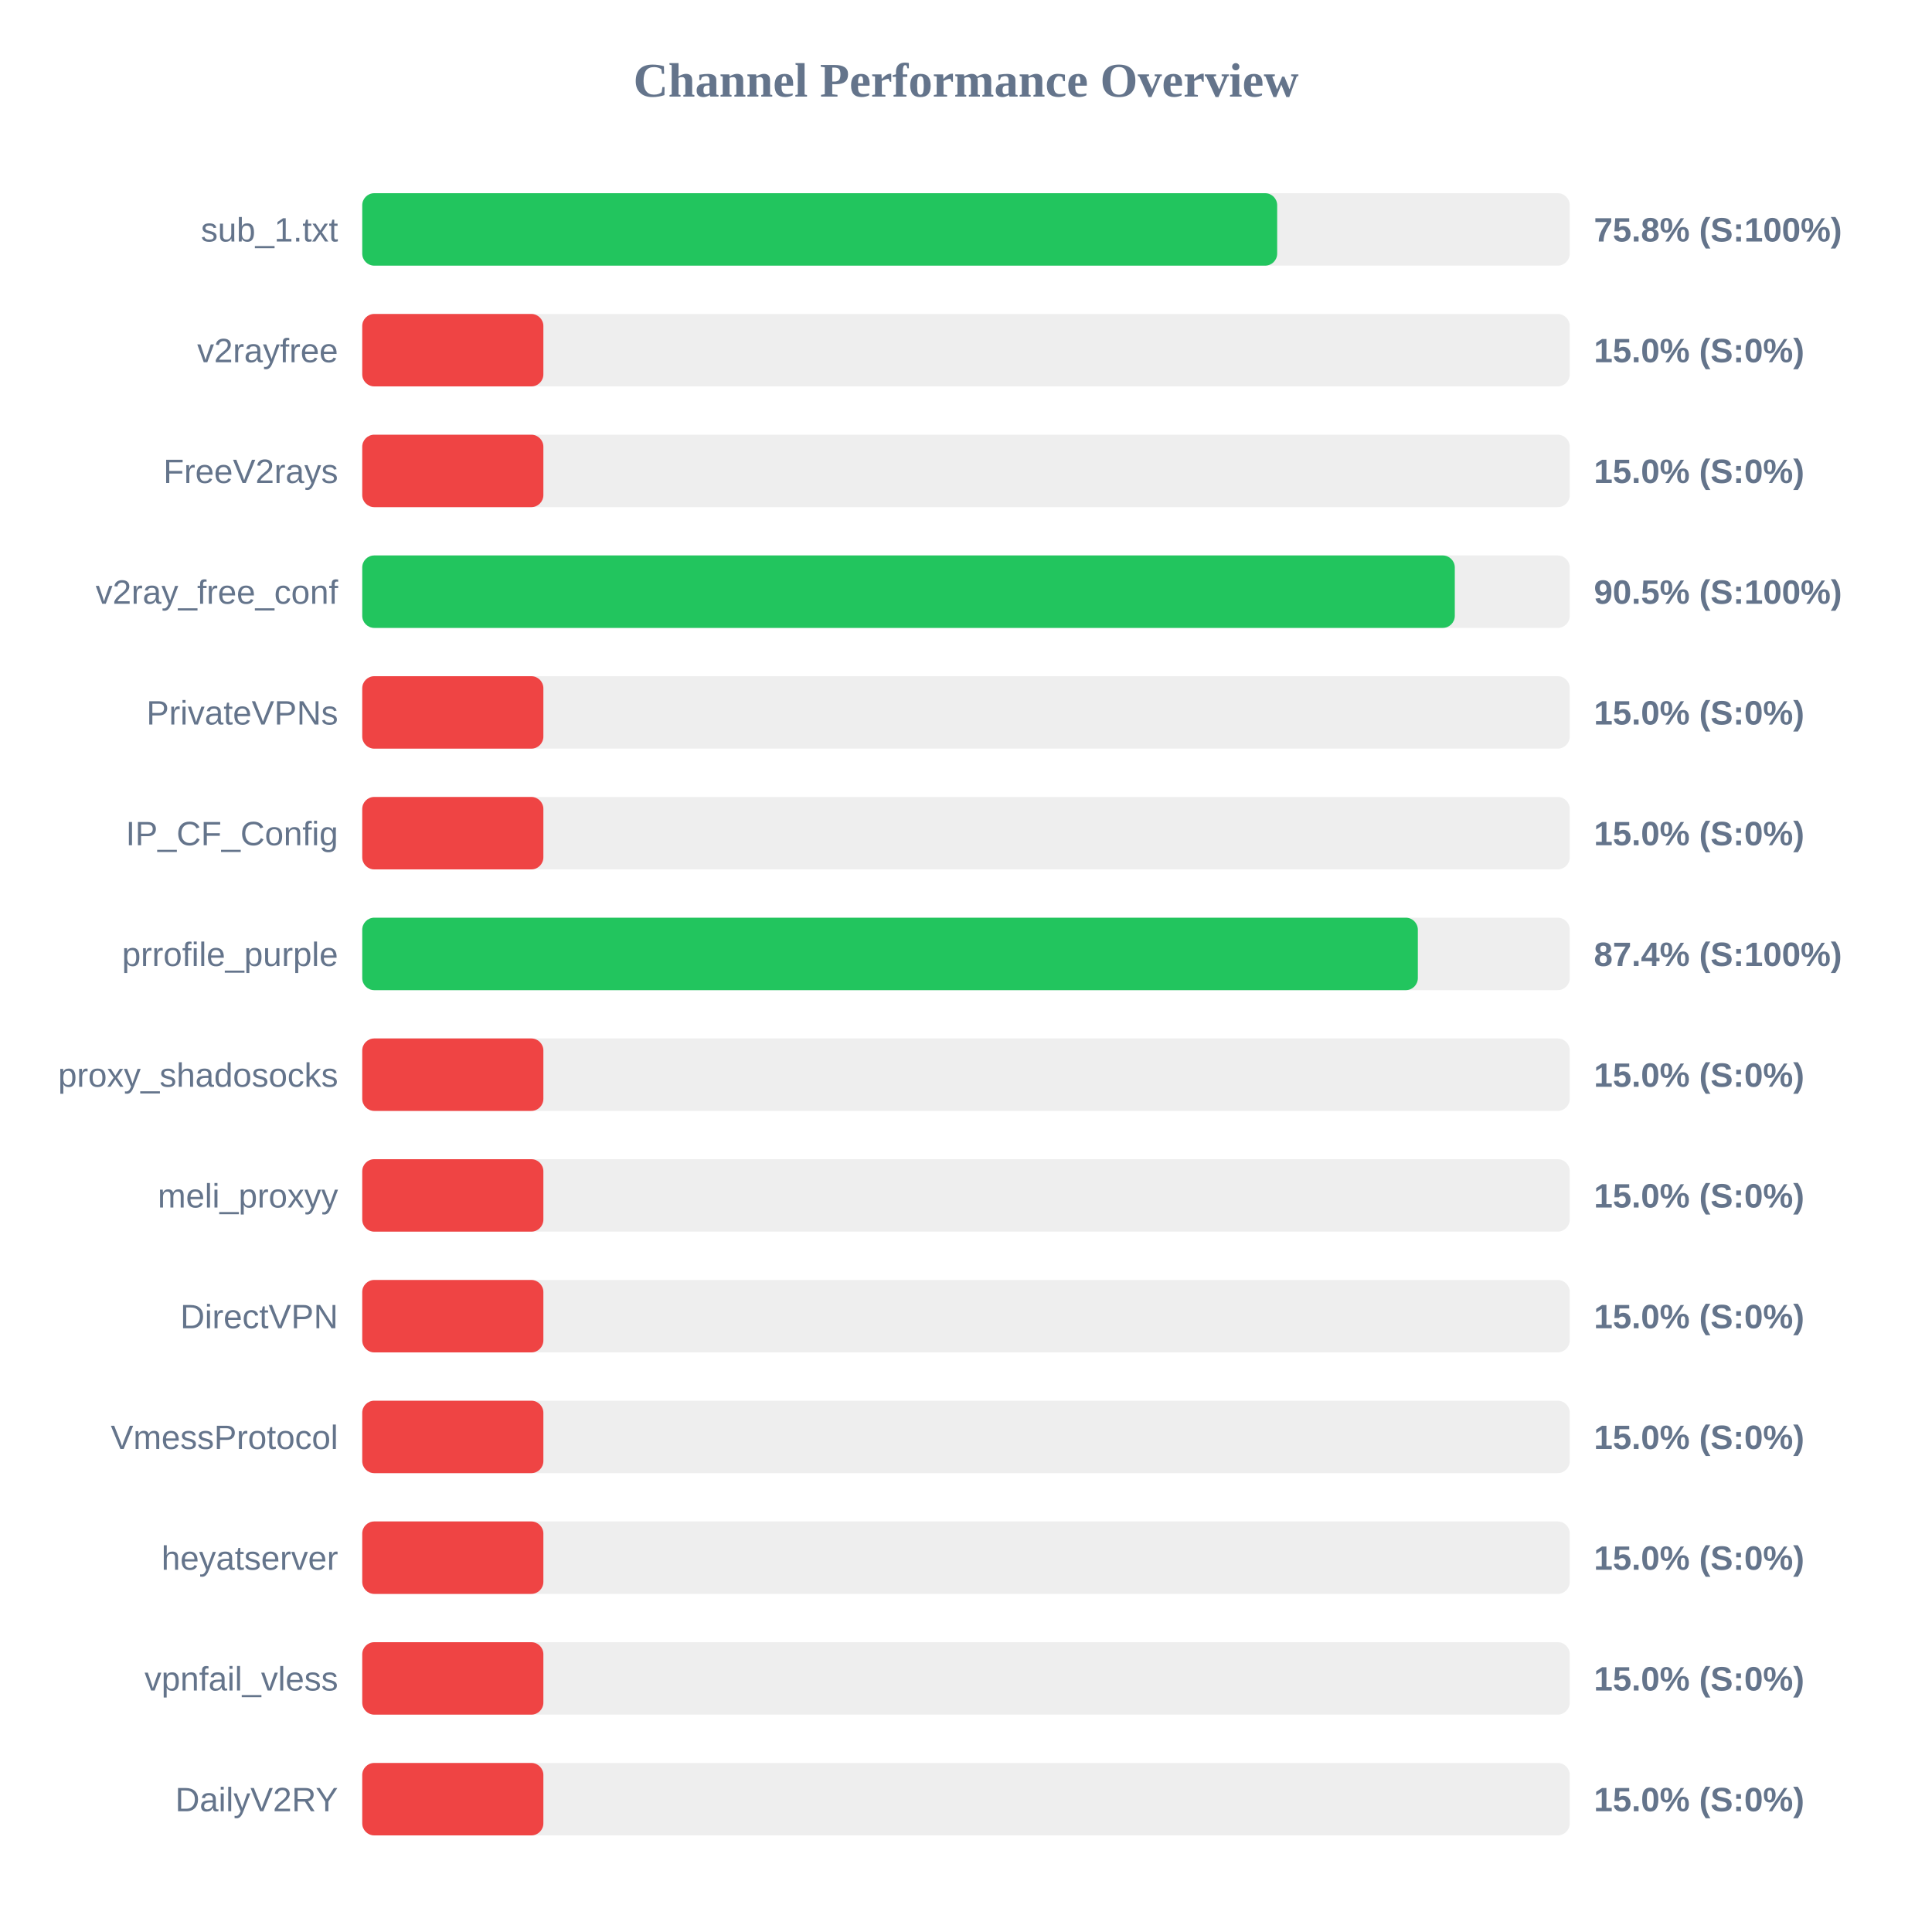
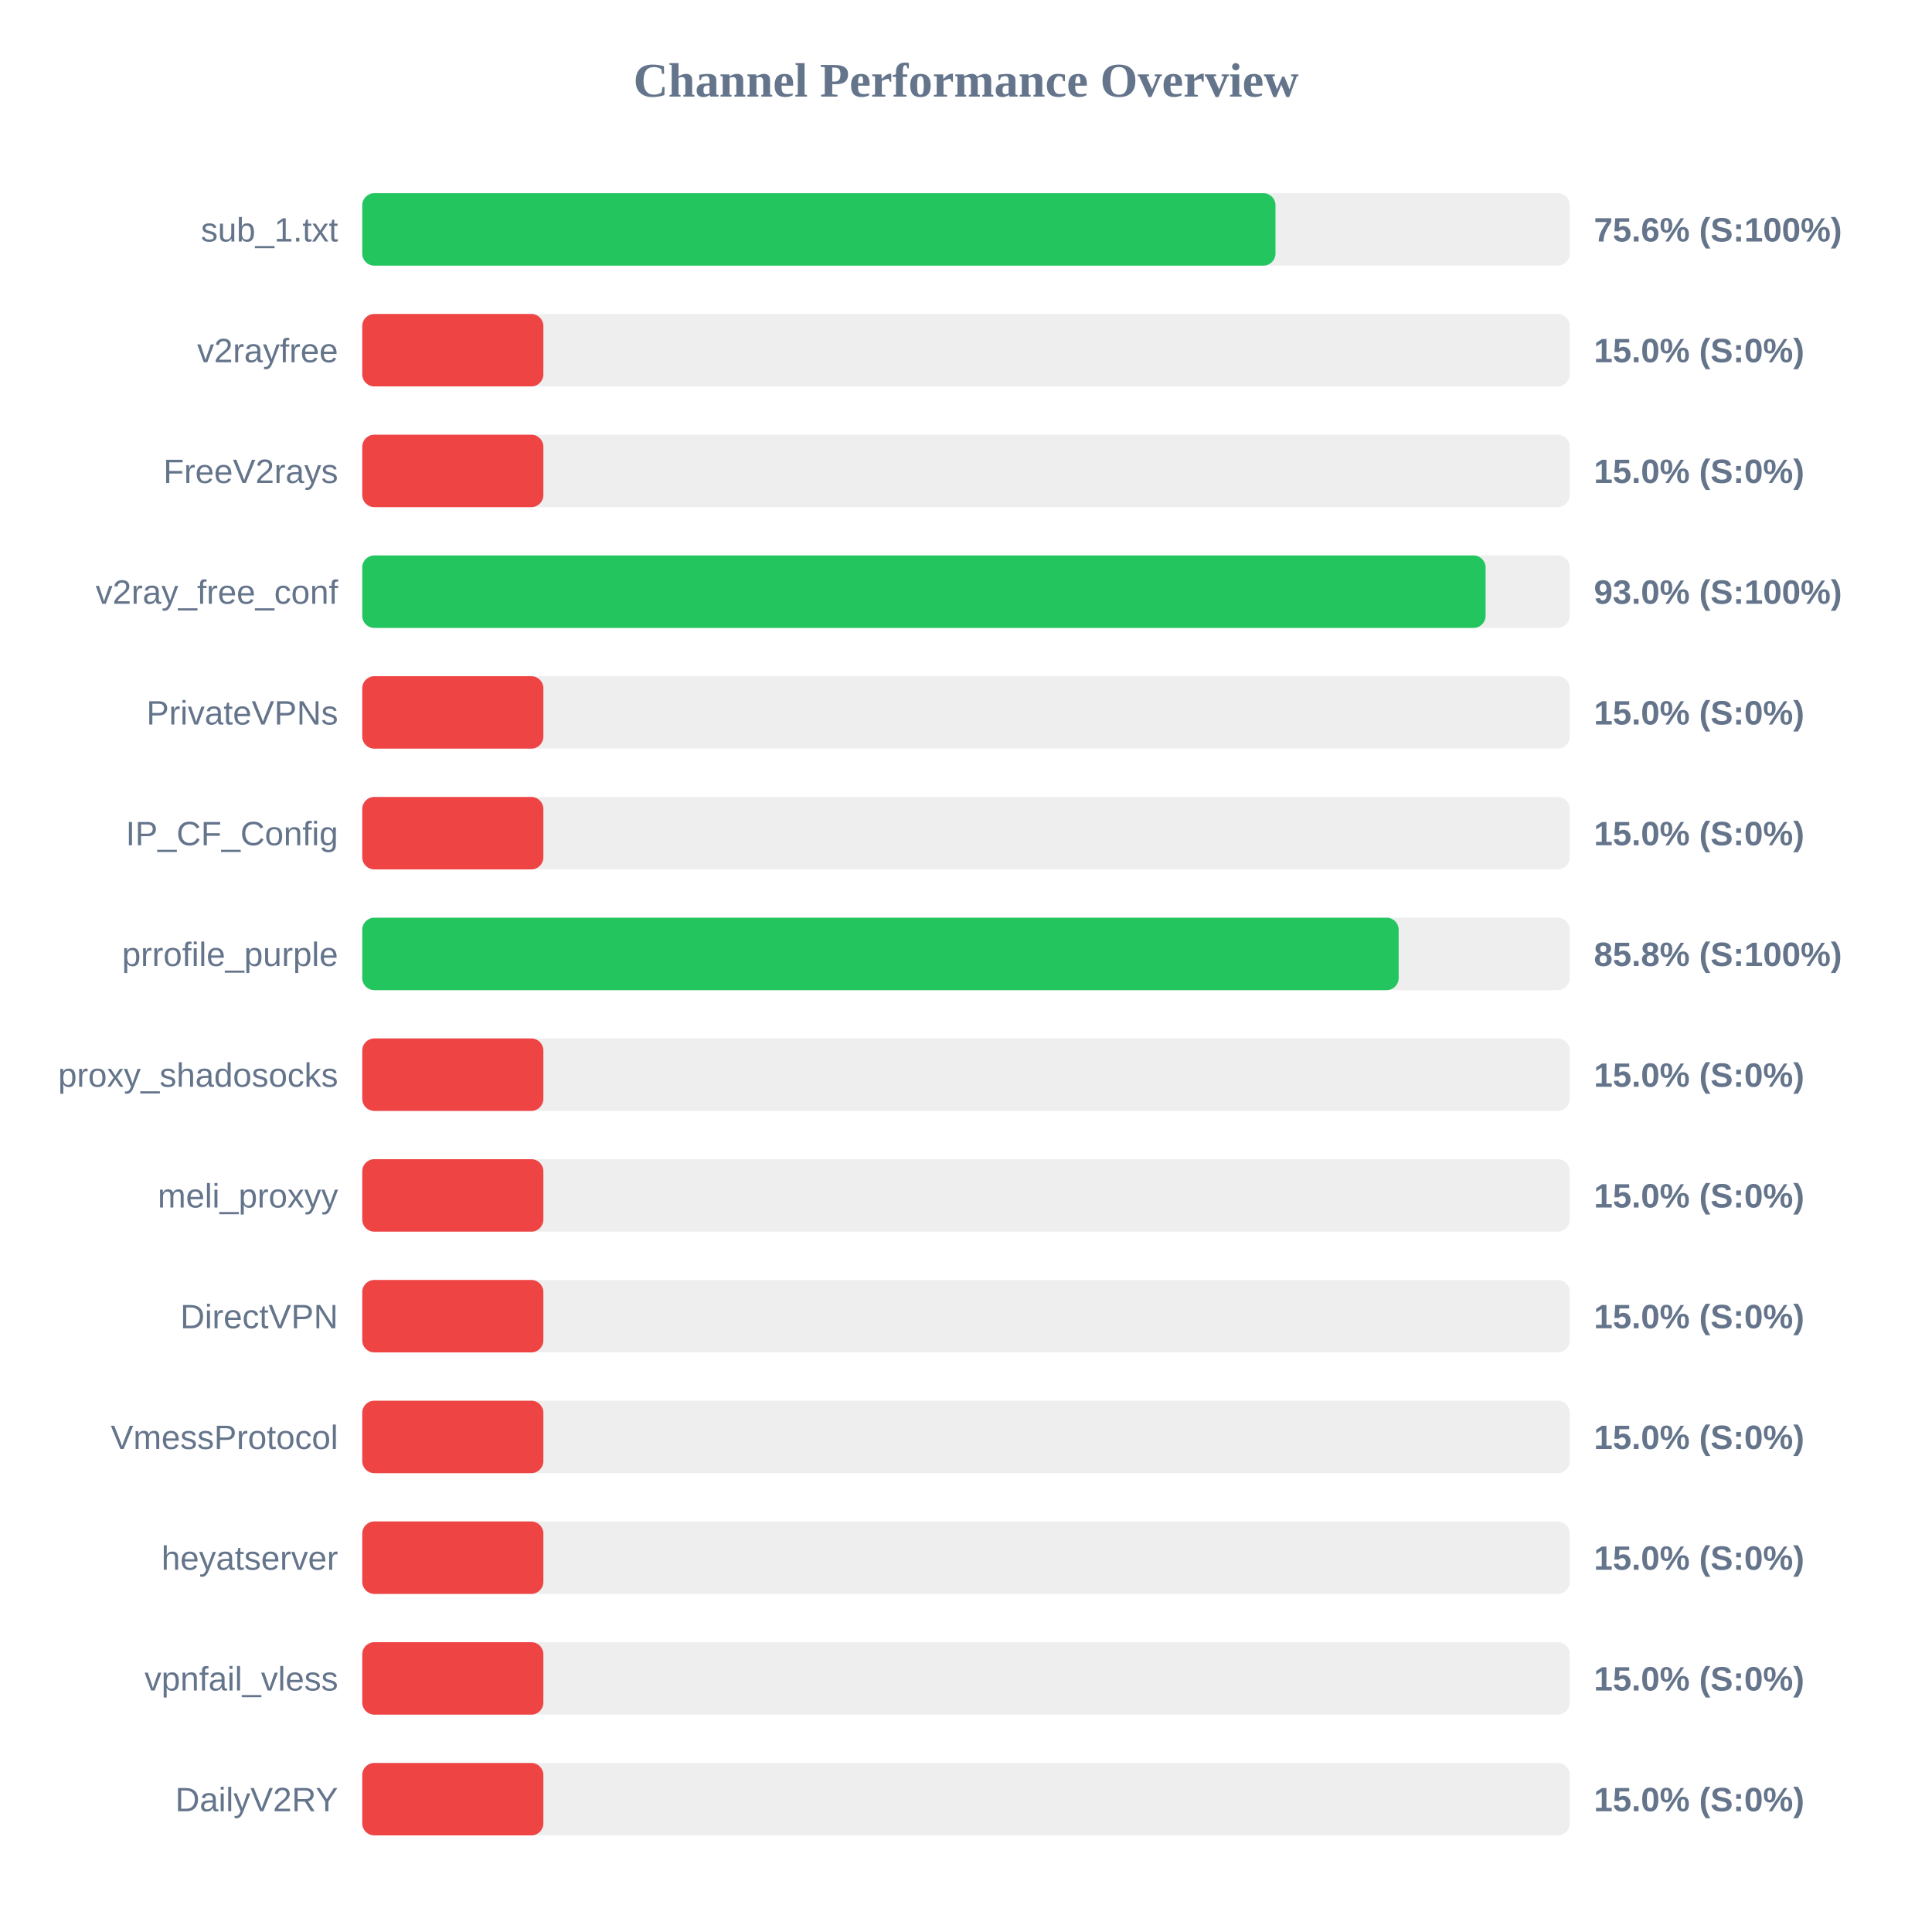
<svg xmlns="http://www.w3.org/2000/svg" width="800" height="800" version="1.1">
  <style>
        .row { font: 14px Arial; fill: #64748b; }
        .score { font: bold 14px Arial; fill: #64748b; }
    </style>
  <text x="400" y="40" text-anchor="middle" font-size="20px" font-weight="bold" fill="#64748b">Channel Performance Overview</text>
  <rect x="150" y="80" width="500" height="30" fill="#eee" rx="5" />
-   <rect x="150" y="80" width="378.85" height="30" fill="#22c55e" rx="5" />
+   <rect x="150" y="80" width="378.15" height="30" fill="#22c55e" rx="5" />
  <text x="140" y="100" text-anchor="end" class="row">sub_1.txt</text>
-   <text x="660" y="100" text-anchor="start" class="score">75.8% (S:100%)</text>
+   <text x="660" y="100" text-anchor="start" class="score">75.6% (S:100%)</text>
  <rect x="150" y="130" width="500" height="30" fill="#eee" rx="5" />
  <rect x="150" y="130" width="75.0" height="30" fill="#ef4444" rx="5" />
  <text x="140" y="150" text-anchor="end" class="row">v2rayfree</text>
  <text x="660" y="150" text-anchor="start" class="score">15.0% (S:0%)</text>
  <rect x="150" y="180" width="500" height="30" fill="#eee" rx="5" />
  <rect x="150" y="180" width="75.0" height="30" fill="#ef4444" rx="5" />
  <text x="140" y="200" text-anchor="end" class="row">FreeV2rays</text>
  <text x="660" y="200" text-anchor="start" class="score">15.0% (S:0%)</text>
  <rect x="150" y="230" width="500" height="30" fill="#eee" rx="5" />
-   <rect x="150" y="230" width="452.4" height="30" fill="#22c55e" rx="5" />
+   <rect x="150" y="230" width="465.15" height="30" fill="#22c55e" rx="5" />
  <text x="140" y="250" text-anchor="end" class="row">v2ray_free_conf</text>
-   <text x="660" y="250" text-anchor="start" class="score">90.5% (S:100%)</text>
+   <text x="660" y="250" text-anchor="start" class="score">93.0% (S:100%)</text>
  <rect x="150" y="280" width="500" height="30" fill="#eee" rx="5" />
  <rect x="150" y="280" width="75.0" height="30" fill="#ef4444" rx="5" />
  <text x="140" y="300" text-anchor="end" class="row">PrivateVPNs</text>
  <text x="660" y="300" text-anchor="start" class="score">15.0% (S:0%)</text>
  <rect x="150" y="330" width="500" height="30" fill="#eee" rx="5" />
  <rect x="150" y="330" width="75.0" height="30" fill="#ef4444" rx="5" />
  <text x="140" y="350" text-anchor="end" class="row">IP_CF_Config</text>
  <text x="660" y="350" text-anchor="start" class="score">15.0% (S:0%)</text>
  <rect x="150" y="380" width="500" height="30" fill="#eee" rx="5" />
-   <rect x="150" y="380" width="437.1" height="30" fill="#22c55e" rx="5" />
+   <rect x="150" y="380" width="429.15" height="30" fill="#22c55e" rx="5" />
  <text x="140" y="400" text-anchor="end" class="row">prrofile_purple</text>
-   <text x="660" y="400" text-anchor="start" class="score">87.4% (S:100%)</text>
+   <text x="660" y="400" text-anchor="start" class="score">85.8% (S:100%)</text>
  <rect x="150" y="430" width="500" height="30" fill="#eee" rx="5" />
  <rect x="150" y="430" width="75.0" height="30" fill="#ef4444" rx="5" />
  <text x="140" y="450" text-anchor="end" class="row">proxy_shadosocks</text>
  <text x="660" y="450" text-anchor="start" class="score">15.0% (S:0%)</text>
  <rect x="150" y="480" width="500" height="30" fill="#eee" rx="5" />
  <rect x="150" y="480" width="75.0" height="30" fill="#ef4444" rx="5" />
  <text x="140" y="500" text-anchor="end" class="row">meli_proxyy</text>
  <text x="660" y="500" text-anchor="start" class="score">15.0% (S:0%)</text>
  <rect x="150" y="530" width="500" height="30" fill="#eee" rx="5" />
  <rect x="150" y="530" width="75.0" height="30" fill="#ef4444" rx="5" />
  <text x="140" y="550" text-anchor="end" class="row">DirectVPN</text>
  <text x="660" y="550" text-anchor="start" class="score">15.0% (S:0%)</text>
  <rect x="150" y="580" width="500" height="30" fill="#eee" rx="5" />
  <rect x="150" y="580" width="75.0" height="30" fill="#ef4444" rx="5" />
  <text x="140" y="600" text-anchor="end" class="row">VmessProtocol</text>
  <text x="660" y="600" text-anchor="start" class="score">15.0% (S:0%)</text>
  <rect x="150" y="630" width="500" height="30" fill="#eee" rx="5" />
  <rect x="150" y="630" width="75.0" height="30" fill="#ef4444" rx="5" />
  <text x="140" y="650" text-anchor="end" class="row">heyatserver</text>
  <text x="660" y="650" text-anchor="start" class="score">15.0% (S:0%)</text>
  <rect x="150" y="680" width="500" height="30" fill="#eee" rx="5" />
  <rect x="150" y="680" width="75.0" height="30" fill="#ef4444" rx="5" />
  <text x="140" y="700" text-anchor="end" class="row">vpnfail_vless</text>
  <text x="660" y="700" text-anchor="start" class="score">15.0% (S:0%)</text>
  <rect x="150" y="730" width="500" height="30" fill="#eee" rx="5" />
  <rect x="150" y="730" width="75.0" height="30" fill="#ef4444" rx="5" />
  <text x="140" y="750" text-anchor="end" class="row">DailyV2RY</text>
  <text x="660" y="750" text-anchor="start" class="score">15.0% (S:0%)</text>
</svg>
